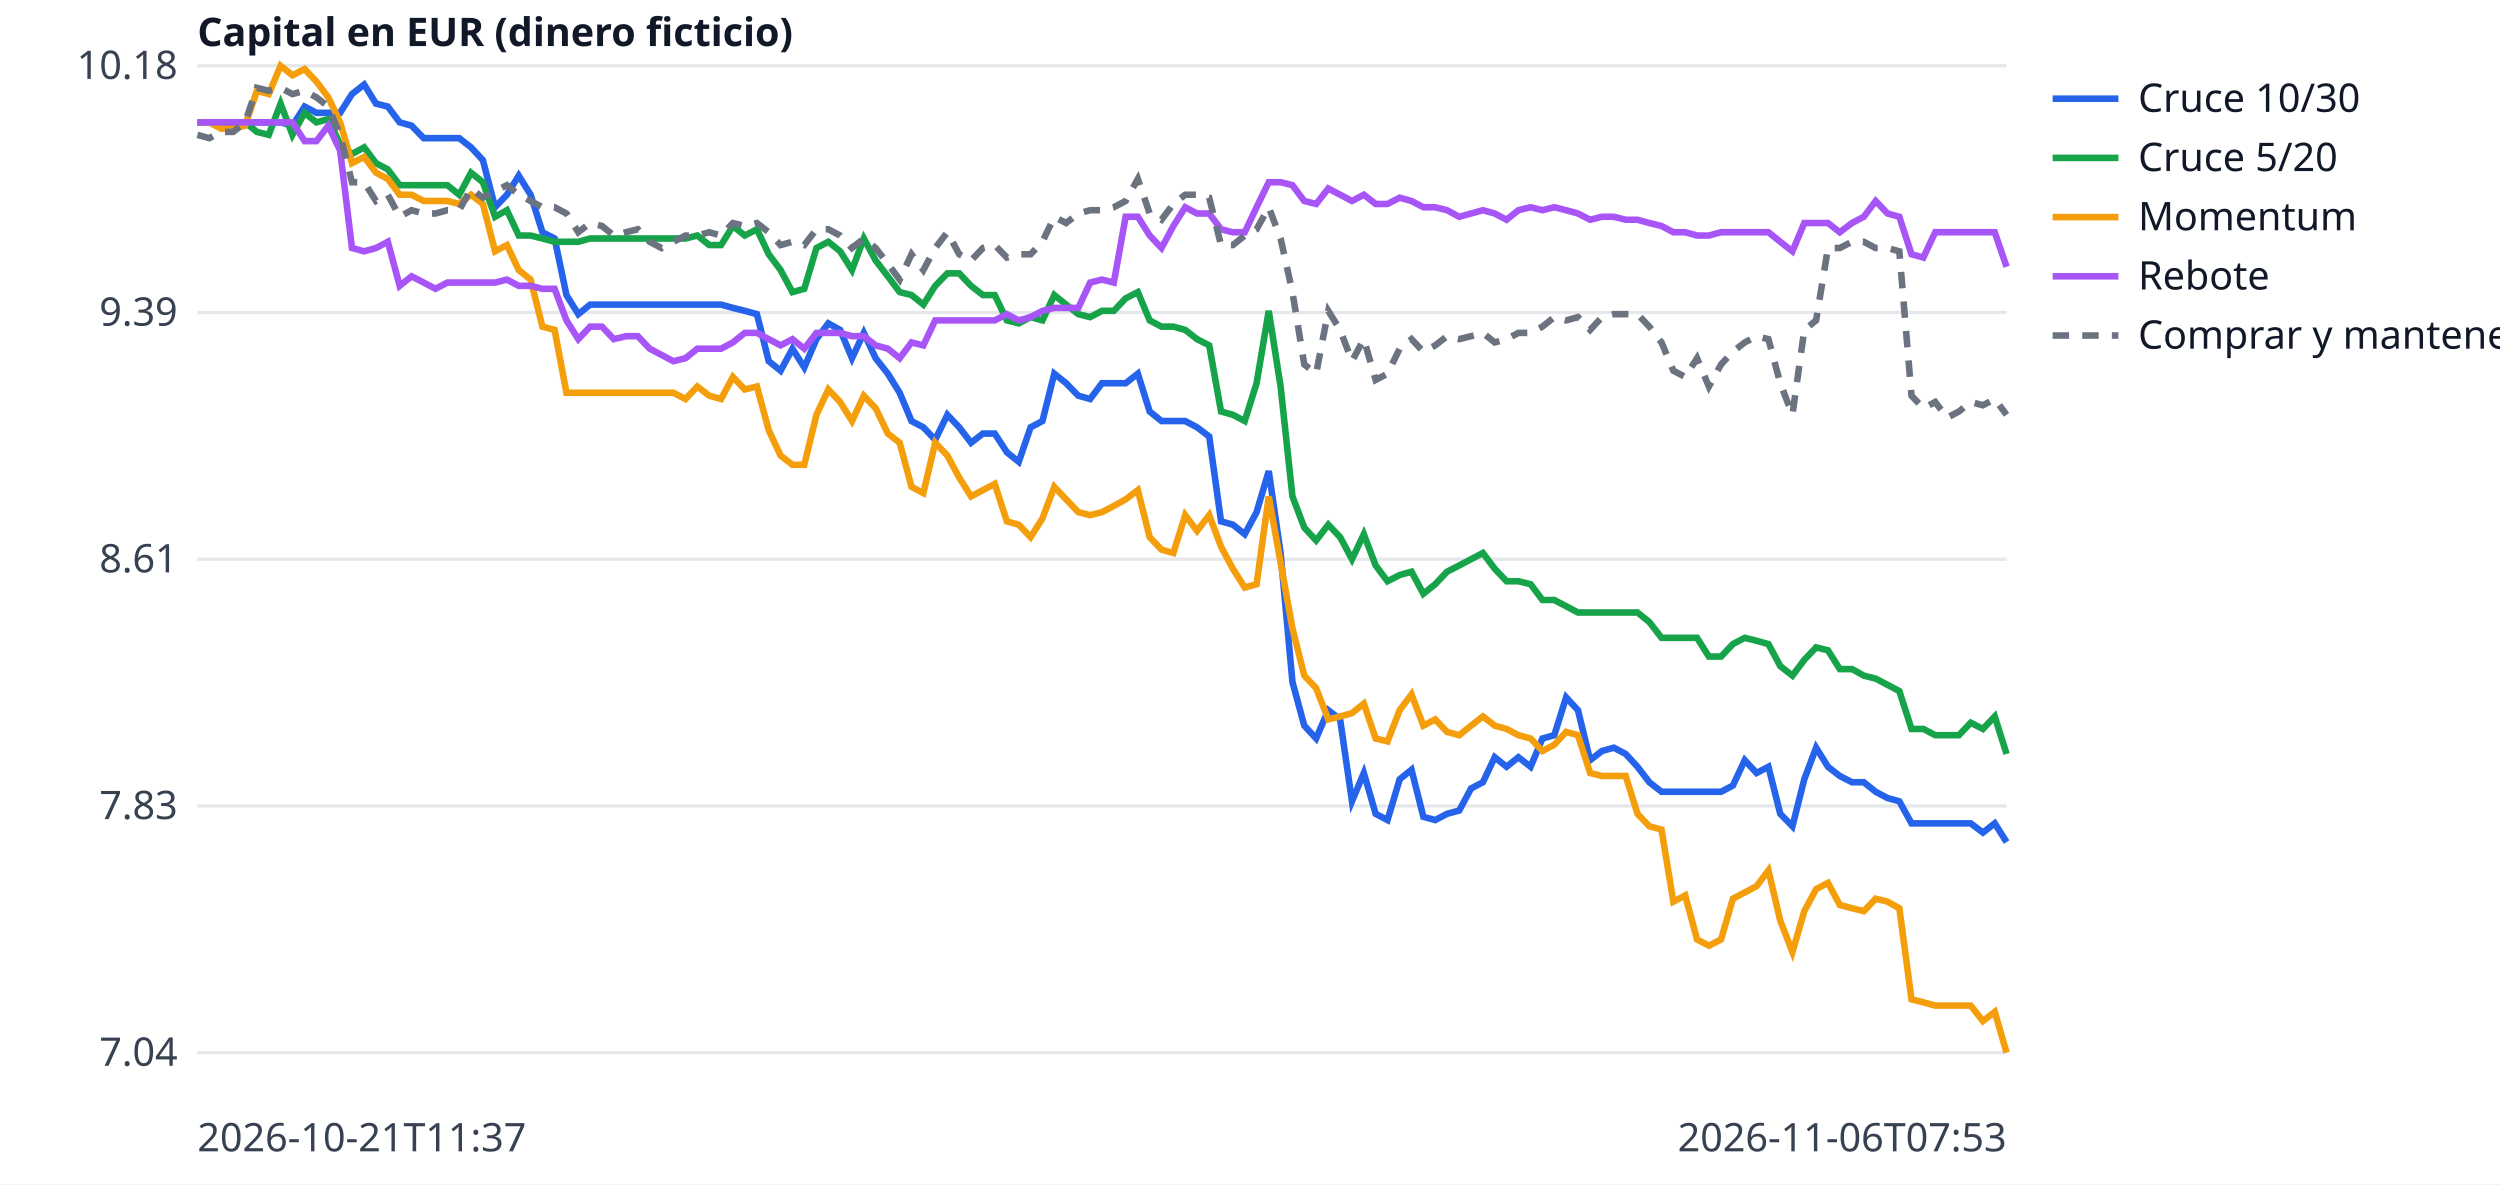
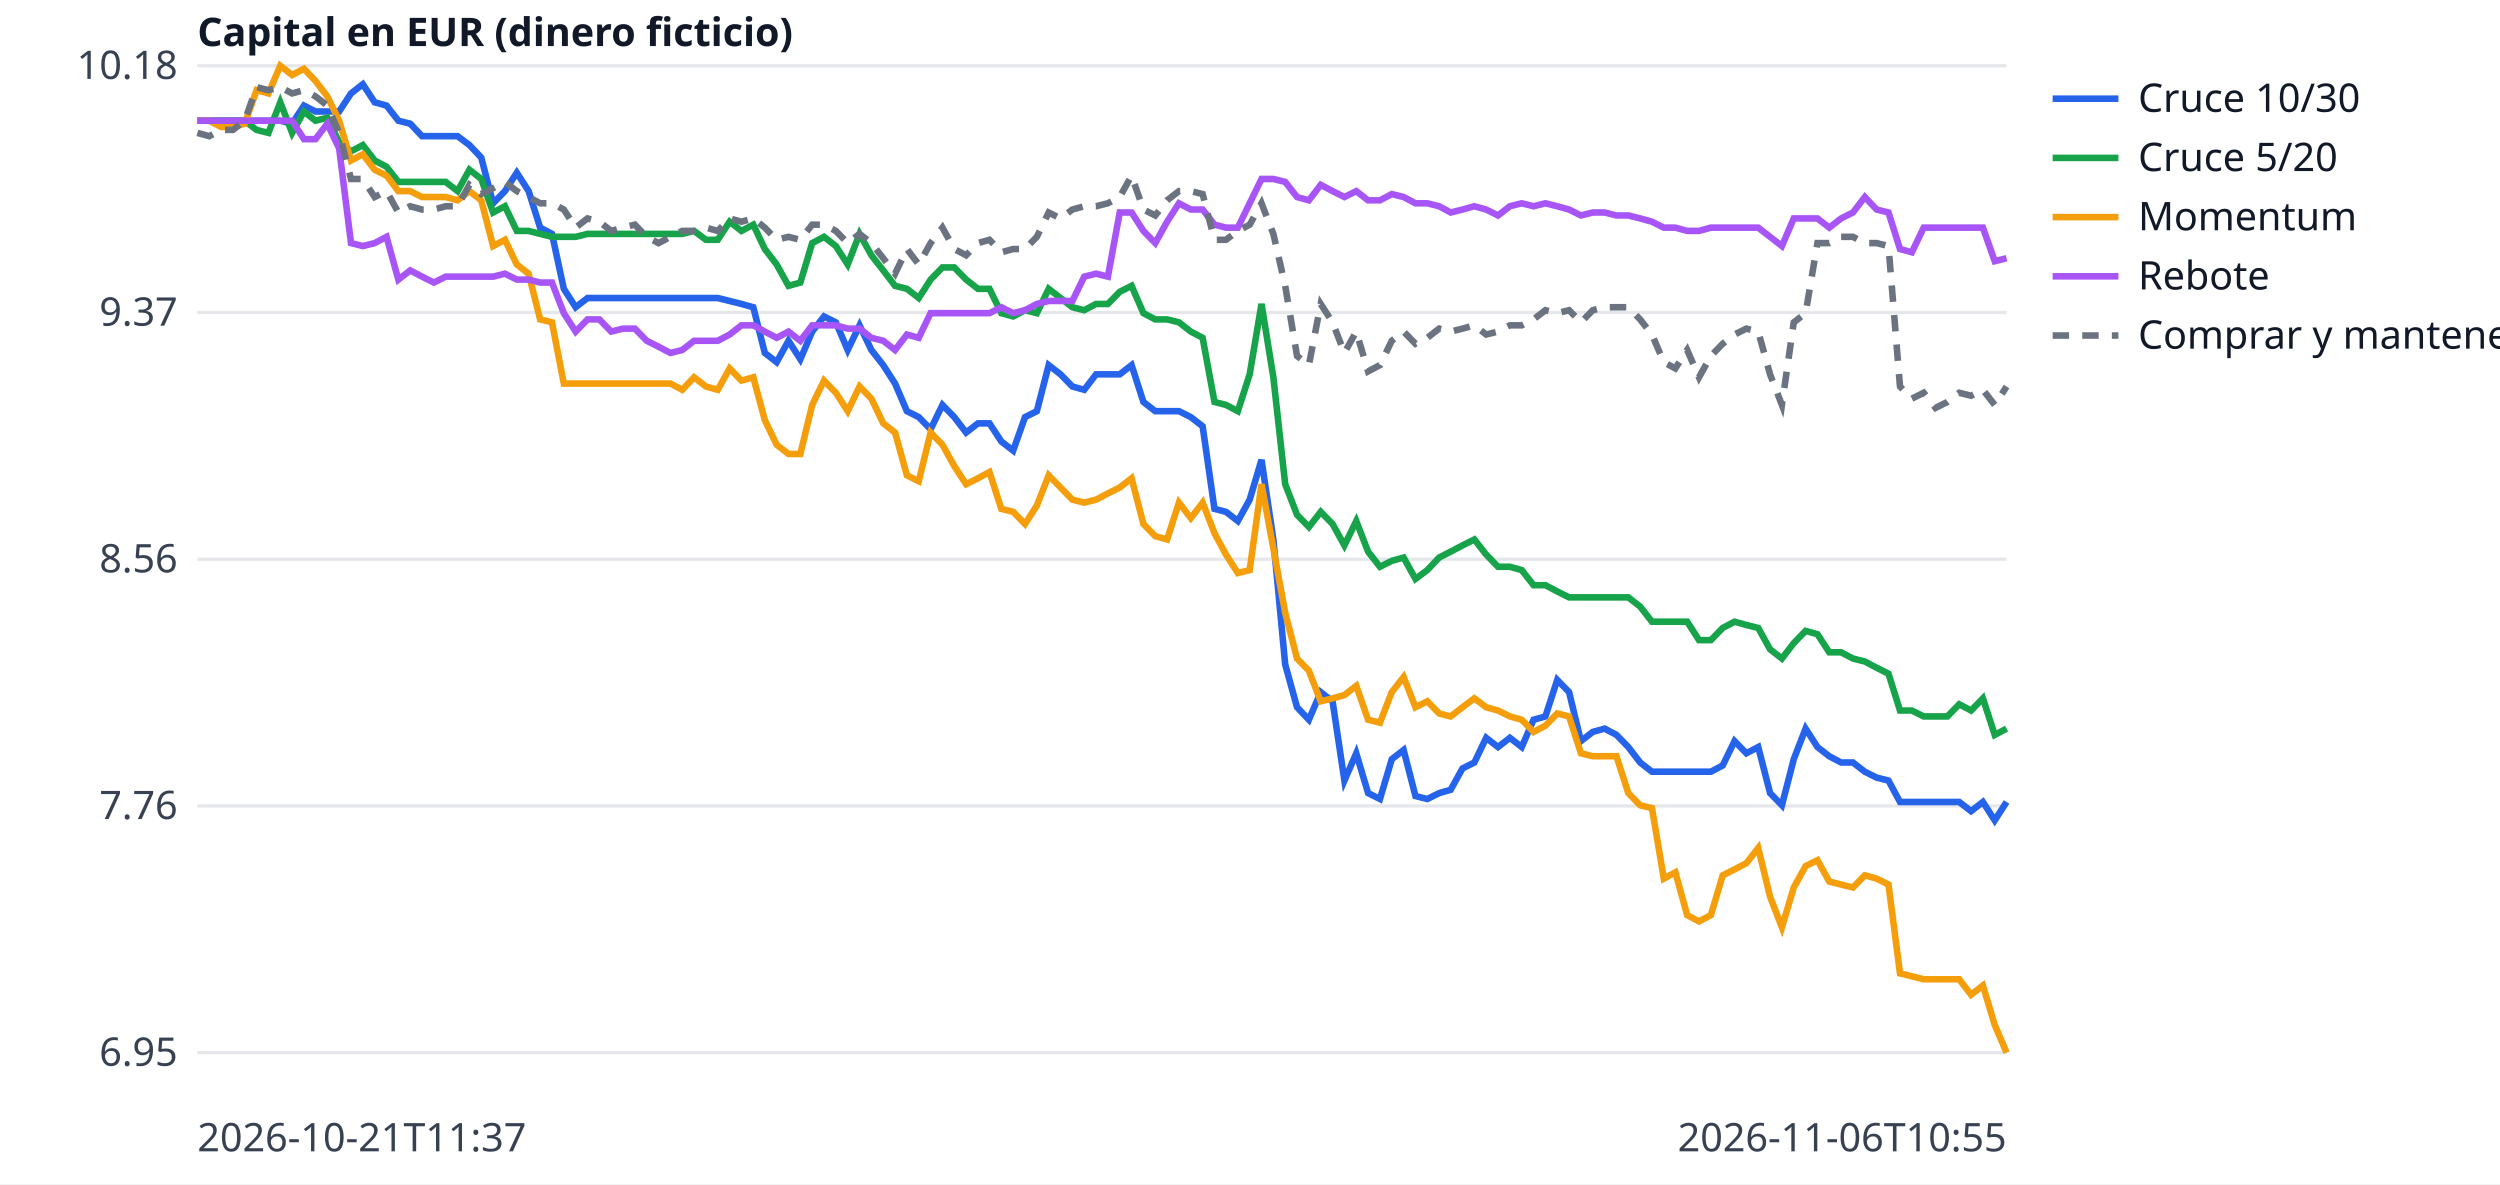
<svg xmlns="http://www.w3.org/2000/svg" width="760" height="360" viewBox="0 0 760 360" font-family="sans-serif" font-size="12">
  <rect width="760" height="360" fill="white" />
  <line x1="60" x2="610" y1="320.0" y2="320.0" stroke="#e5e7eb" />
-   <text x="54" y="324.0" text-anchor="end" fill="#374151">7.04</text>
+   <text x="54" y="324.0" text-anchor="end" fill="#374151">6.95</text>
  <line x1="60" x2="610" y1="245.0" y2="245.0" stroke="#e5e7eb" />
-   <text x="54" y="249.0" text-anchor="end" fill="#374151">7.83</text>
+   <text x="54" y="249.0" text-anchor="end" fill="#374151">7.76</text>
  <line x1="60" x2="610" y1="170.0" y2="170.0" stroke="#e5e7eb" />
-   <text x="54" y="174.0" text-anchor="end" fill="#374151">8.61</text>
+   <text x="54" y="174.0" text-anchor="end" fill="#374151">8.56</text>
  <line x1="60" x2="610" y1="95.0" y2="95.0" stroke="#e5e7eb" />
-   <text x="54" y="99.0" text-anchor="end" fill="#374151">9.39</text>
+   <text x="54" y="99.0" text-anchor="end" fill="#374151">9.37</text>
  <line x1="60" x2="610" y1="20.0" y2="20.0" stroke="#e5e7eb" />
  <text x="54" y="24.0" text-anchor="end" fill="#374151">10.18</text>
  <text x="60" y="350" fill="#374151">2026-10-21T11:37</text>
-   <text x="610" y="350" text-anchor="end" fill="#374151">2026-11-06T07:53</text>
+   <text x="610" y="350" text-anchor="end" fill="#374151">2026-11-06T10:55</text>
  <text x="60" y="14" fill="#111827" font-weight="bold">Capital en EUR (dinero ficticio)</text>
-   <polyline points="60.0,37.2 63.6,37.2 67.2,37.2 70.9,37.2 74.5,37.2 78.1,37.2 81.7,37.2 85.3,37.2 88.9,38.2 92.6,32.4 96.2,34.3 99.8,34.3 103.4,34.3 107.0,28.6 110.7,25.7 114.3,31.5 117.9,32.4 121.5,37.2 125.1,38.2 128.8,42.0 132.4,42.0 136.0,42.0 139.6,42.0 143.2,44.8 146.8,48.7 150.5,63.0 154.1,59.2 157.7,53.4 161.3,59.2 164.9,70.6 168.6,72.5 172.2,89.7 175.8,95.5 179.4,92.6 183.0,92.6 186.6,92.6 190.3,92.6 193.9,92.6 197.5,92.6 201.1,92.6 204.7,92.6 208.4,92.6 212.0,92.6 215.6,92.6 219.2,92.6 222.8,93.6 226.4,94.5 230.1,95.5 233.7,109.8 237.3,112.7 240.9,106.0 244.5,111.7 248.2,103.1 251.8,98.3 255.4,100.3 259.0,108.9 262.6,101.2 266.2,108.9 269.9,113.6 273.5,119.4 277.1,128.0 280.7,129.9 284.3,133.7 288.0,126.1 291.6,129.9 295.2,134.6 298.8,131.8 302.4,131.8 306.1,137.5 309.7,140.4 313.3,129.9 316.9,128.0 320.5,113.6 324.1,116.5 327.8,120.3 331.4,121.3 335.0,116.5 338.6,116.5 342.2,116.5 345.9,113.6 349.5,125.1 353.1,128.0 356.7,128.0 360.3,128.0 363.9,129.9 367.6,132.7 371.2,158.5 374.8,159.5 378.4,162.4 382.0,155.7 385.7,143.2 389.3,168.1 392.9,207.3 396.5,220.6 400.1,224.5 403.8,215.9 407.4,218.7 411.0,243.6 414.6,235.0 418.2,247.4 421.8,249.3 425.5,236.9 429.1,234.0 432.7,248.3 436.3,249.3 439.9,247.4 443.6,246.4 447.2,239.7 450.8,237.8 454.4,230.2 458.0,233.1 461.6,230.2 465.3,233.1 468.9,224.5 472.5,223.5 476.1,212.0 479.7,215.9 483.4,231.1 487.0,228.3 490.6,227.3 494.2,229.2 497.8,233.1 501.4,237.8 505.1,240.7 508.7,240.7 512.3,240.7 515.9,240.7 519.5,240.7 523.2,240.7 526.8,238.8 530.4,231.1 534.0,235.0 537.6,233.1 541.2,247.4 544.9,251.2 548.5,236.9 552.1,227.3 555.7,233.1 559.3,235.9 563.0,237.8 566.6,237.8 570.2,240.7 573.8,242.6 577.4,243.6 581.1,250.3 584.7,250.3 588.3,250.3 591.9,250.3 595.5,250.3 599.1,250.3 602.8,253.1 606.4,250.3 610.0,256.0" fill="none" stroke="#2563eb" stroke-width="2" />
+   <polyline points="60.0,36.7 63.6,36.7 67.2,36.7 70.8,36.7 74.4,36.7 78.0,36.7 81.6,36.7 85.2,36.7 88.8,37.6 92.4,32.1 95.9,33.9 99.5,33.9 103.1,33.9 106.7,28.4 110.3,25.6 113.9,31.1 117.5,32.1 121.1,36.7 124.7,37.6 128.3,41.4 131.9,41.4 135.5,41.4 139.1,41.4 142.7,44.1 146.3,47.9 149.9,61.8 153.5,58.1 157.1,52.5 160.7,58.1 164.2,69.2 167.8,71.1 171.4,87.8 175.0,93.4 178.6,90.6 182.2,90.6 185.8,90.6 189.4,90.6 193.0,90.6 196.6,90.6 200.2,90.6 203.8,90.6 207.4,90.6 211.0,90.6 214.6,90.6 218.2,90.6 221.8,91.5 225.4,92.4 229.0,93.4 232.5,107.3 236.1,110.1 239.7,103.6 243.3,109.2 246.9,100.8 250.5,96.2 254.1,98.0 257.7,106.4 261.3,98.9 264.9,106.4 268.5,111.0 272.1,116.6 275.7,125.0 279.3,126.8 282.9,130.5 286.5,123.1 290.1,126.8 293.7,131.5 297.3,128.7 300.8,128.7 304.4,134.2 308.0,137.0 311.6,126.8 315.2,125.0 318.8,111.0 322.4,113.8 326.0,117.5 329.6,118.5 333.2,113.8 336.8,113.8 340.4,113.8 344.0,111.0 347.6,122.2 351.2,125.0 354.8,125.0 358.4,125.0 362.0,126.8 365.6,129.6 369.2,154.7 372.7,155.6 376.3,158.4 379.9,151.9 383.5,139.8 387.1,164.0 390.7,202.0 394.3,215.0 397.9,218.8 401.5,210.4 405.1,213.2 408.7,237.3 412.3,229.0 415.9,241.1 419.5,242.9 423.1,230.8 426.7,228.0 430.3,242.0 433.9,242.9 437.5,241.1 441.0,240.1 444.6,233.6 448.2,231.8 451.8,224.3 455.4,227.1 459.0,224.3 462.6,227.1 466.2,218.8 469.8,217.8 473.4,206.7 477.0,210.4 480.6,225.3 484.2,222.5 487.8,221.5 491.4,223.4 495.0,227.1 498.6,231.8 502.2,234.6 505.8,234.6 509.3,234.6 512.9,234.6 516.5,234.6 520.1,234.6 523.7,232.7 527.3,225.3 530.9,229.0 534.5,227.1 538.1,241.1 541.7,244.8 545.3,230.8 548.9,221.5 552.5,227.1 556.1,229.9 559.7,231.8 563.3,231.8 566.9,234.6 570.5,236.4 574.1,237.3 577.6,243.8 581.2,243.8 584.8,243.8 588.4,243.8 592.0,243.8 595.6,243.8 599.2,246.6 602.8,243.8 606.4,249.4 610.0,243.8" fill="none" stroke="#2563eb" stroke-width="2" />
  <line x1="624" x2="644" y1="30" y2="30" stroke="#2563eb" stroke-width="2" />
  <text x="650" y="34" fill="#111827">Cruce 10/30</text>
-   <polyline points="60.0,37.2 63.6,37.2 67.2,37.2 70.9,37.2 74.5,37.2 78.1,40.1 81.7,41.0 85.3,31.5 88.9,41.0 92.6,34.3 96.2,37.2 99.8,36.2 103.4,43.9 107.0,46.8 110.7,44.8 114.3,49.6 117.9,51.5 121.5,56.3 125.1,56.3 128.8,56.3 132.4,56.3 136.0,56.3 139.6,59.2 143.2,52.5 146.8,55.4 150.5,65.9 154.1,63.9 157.7,71.6 161.3,71.6 164.9,72.5 168.6,73.5 172.2,73.5 175.8,73.5 179.4,72.5 183.0,72.5 186.6,72.5 190.3,72.5 193.9,72.5 197.5,72.5 201.1,72.5 204.7,72.5 208.4,72.5 212.0,71.6 215.6,74.5 219.2,74.5 222.8,68.7 226.4,71.6 230.1,69.7 233.7,77.3 237.3,82.1 240.9,88.8 244.5,87.8 248.2,75.4 251.8,73.5 255.4,76.4 259.0,82.1 262.6,72.5 266.2,79.2 269.9,84.0 273.5,88.8 277.1,89.7 280.7,92.6 284.3,86.9 288.0,83.1 291.6,83.1 295.2,86.9 298.8,89.7 302.4,89.7 306.1,97.4 309.7,98.3 313.3,96.4 316.9,97.4 320.5,89.7 324.1,92.6 327.8,95.5 331.4,96.4 335.0,94.5 338.6,94.5 342.2,90.7 345.9,88.8 349.5,97.4 353.1,99.3 356.7,99.3 360.3,100.3 363.9,103.1 367.6,105.0 371.2,125.1 374.8,126.1 378.4,128.0 382.0,116.5 385.7,94.5 389.3,117.5 392.9,150.9 396.5,160.4 400.1,164.3 403.8,159.5 407.4,163.3 411.0,170.0 414.6,162.4 418.2,171.9 421.8,176.7 425.5,174.8 429.1,173.8 432.7,180.5 436.3,177.6 439.9,173.8 443.6,171.9 447.2,170.0 450.8,168.1 454.4,172.9 458.0,176.7 461.6,176.7 465.3,177.6 468.9,182.4 472.5,182.4 476.1,184.3 479.7,186.2 483.4,186.2 487.0,186.2 490.6,186.2 494.2,186.2 497.8,186.2 501.4,189.1 505.1,193.9 508.7,193.9 512.3,193.9 515.9,193.9 519.5,199.6 523.2,199.6 526.8,195.8 530.4,193.9 534.0,194.8 537.6,195.8 541.2,202.5 544.9,205.4 548.5,200.6 552.1,196.8 555.7,197.7 559.3,203.4 563.0,203.4 566.6,205.4 570.2,206.3 573.8,208.2 577.4,210.1 581.1,221.6 584.7,221.6 588.3,223.5 591.9,223.5 595.5,223.5 599.1,219.7 602.8,221.6 606.4,217.8 610.0,229.2" fill="none" stroke="#16a34a" stroke-width="2" />
+   <polyline points="60.0,36.7 63.6,36.7 67.2,36.7 70.8,36.7 74.4,36.7 78.0,39.5 81.6,40.4 85.2,31.1 88.8,40.4 92.4,33.9 95.9,36.7 99.5,35.8 103.1,43.2 106.7,46.0 110.3,44.1 113.9,48.8 117.5,50.7 121.1,55.3 124.7,55.3 128.3,55.3 131.9,55.3 135.5,55.3 139.1,58.1 142.7,51.6 146.3,54.4 149.9,64.6 153.5,62.7 157.1,70.2 160.7,70.2 164.2,71.1 167.8,72.0 171.4,72.0 175.0,72.0 178.6,71.1 182.2,71.1 185.8,71.1 189.4,71.1 193.0,71.1 196.6,71.1 200.2,71.1 203.8,71.1 207.4,71.1 211.0,70.2 214.6,72.9 218.2,72.9 221.8,67.4 225.4,70.2 229.0,68.3 232.5,75.7 236.1,80.4 239.7,86.9 243.3,85.9 246.9,73.9 250.5,72.0 254.1,74.8 257.7,80.4 261.3,71.1 264.9,77.6 268.5,82.2 272.1,86.9 275.7,87.8 279.3,90.6 282.9,85.0 286.5,81.3 290.1,81.3 293.7,85.0 297.3,87.8 300.8,87.8 304.4,95.2 308.0,96.2 311.6,94.3 315.2,95.2 318.8,87.8 322.4,90.6 326.0,93.4 329.6,94.3 333.2,92.4 336.8,92.4 340.4,88.7 344.0,86.9 347.6,95.2 351.2,97.1 354.8,97.1 358.4,98.0 362.0,100.8 365.6,102.7 369.2,122.2 372.7,123.1 376.3,125.0 379.9,113.8 383.5,92.4 387.1,114.7 390.7,147.2 394.3,156.5 397.9,160.2 401.5,155.6 405.1,159.3 408.7,165.8 412.3,158.4 415.9,167.7 419.5,172.3 423.1,170.5 426.7,169.5 430.3,176.0 433.9,173.3 437.5,169.5 441.0,167.7 444.6,165.8 448.2,164.0 451.8,168.6 455.4,172.3 459.0,172.3 462.6,173.3 466.2,177.9 469.8,177.9 473.4,179.8 477.0,181.6 480.6,181.6 484.2,181.6 487.8,181.6 491.4,181.6 495.0,181.6 498.6,184.4 502.2,189.0 505.8,189.0 509.3,189.0 512.9,189.0 516.5,194.6 520.1,194.6 523.7,190.9 527.3,189.0 530.9,190.0 534.5,190.9 538.1,197.4 541.7,200.2 545.3,195.5 548.9,191.8 552.5,192.8 556.1,198.3 559.7,198.3 563.3,200.2 566.9,201.1 570.5,203.0 574.1,204.8 577.6,216.0 581.2,216.0 584.8,217.8 588.4,217.8 592.0,217.8 595.6,214.1 599.2,216.0 602.8,212.3 606.4,223.4 610.0,221.5" fill="none" stroke="#16a34a" stroke-width="2" />
  <line x1="624" x2="644" y1="48" y2="48" stroke="#16a34a" stroke-width="2" />
  <text x="650" y="52" fill="#111827">Cruce 5/20</text>
-   <polyline points="60.0,37.2 63.6,37.2 67.2,39.1 70.9,39.1 74.5,38.2 78.1,27.6 81.7,28.6 85.3,20.0 88.9,22.9 92.6,21.0 96.2,24.8 99.8,29.6 103.4,37.2 107.0,49.6 110.7,47.7 114.3,52.5 117.9,54.4 121.5,59.2 125.1,59.2 128.8,61.1 132.4,61.1 136.0,61.1 139.6,62.0 143.2,59.2 146.8,62.0 150.5,76.4 154.1,74.5 157.7,82.1 161.3,85.0 164.9,99.3 168.6,100.3 172.2,119.4 175.8,119.4 179.4,119.4 183.0,119.4 186.6,119.4 190.3,119.4 193.9,119.4 197.5,119.4 201.1,119.4 204.7,119.4 208.4,121.3 212.0,117.5 215.6,120.3 219.2,121.3 222.8,114.6 226.4,118.4 230.1,117.5 233.7,130.8 237.3,138.5 240.9,141.3 244.5,141.3 248.2,126.1 251.8,118.4 255.4,122.2 259.0,128.0 262.6,120.3 266.2,124.1 269.9,131.8 273.5,134.6 277.1,148.0 280.7,149.9 284.3,134.6 288.0,138.5 291.6,145.2 295.2,150.9 298.8,149.0 302.4,147.1 306.1,158.5 309.7,159.5 313.3,163.3 316.9,157.6 320.5,148.0 324.1,151.8 327.8,155.7 331.4,156.6 335.0,155.7 338.6,153.8 342.2,151.8 345.9,149.0 349.5,163.3 353.1,167.1 356.7,168.1 360.3,156.6 363.9,161.4 367.6,156.6 371.2,166.2 374.8,172.9 378.4,178.6 382.0,177.6 385.7,150.9 389.3,171.0 392.9,191.0 396.5,205.4 400.1,209.2 403.8,218.7 407.4,217.8 411.0,216.8 414.6,213.9 418.2,224.5 421.8,225.4 425.5,215.9 429.1,211.1 432.7,220.6 436.3,218.7 439.9,222.5 443.6,223.5 447.2,220.6 450.8,217.8 454.4,220.6 458.0,221.6 461.6,223.5 465.3,224.5 468.9,228.3 472.5,226.4 476.1,222.5 479.7,223.5 483.4,235.0 487.0,235.9 490.6,235.9 494.2,235.9 497.8,247.4 501.4,251.2 505.1,252.2 508.7,274.1 512.3,272.2 515.9,285.6 519.5,287.5 523.2,285.6 526.8,273.2 530.4,271.3 534.0,269.4 537.6,264.6 541.2,279.9 544.9,289.4 548.5,277.0 552.1,270.3 555.7,268.4 559.3,275.1 563.0,276.1 566.6,277.0 570.2,273.2 573.8,274.1 577.4,276.1 581.1,303.8 584.7,304.7 588.3,305.7 591.9,305.7 595.5,305.7 599.1,305.7 602.8,310.4 606.4,307.6 610.0,320.0" fill="none" stroke="#f59e0b" stroke-width="2" />
+   <polyline points="60.0,36.7 63.6,36.7 67.2,38.6 70.8,38.6 74.4,37.6 78.0,27.4 81.6,28.4 85.2,20.0 88.8,22.8 92.4,20.9 95.9,24.6 99.5,29.3 103.1,36.7 106.7,48.8 110.3,46.9 113.9,51.6 117.5,53.4 121.1,58.1 124.7,58.1 128.3,59.9 131.9,59.9 135.5,59.9 139.1,60.9 142.7,58.1 146.3,60.9 149.9,74.8 153.5,72.9 157.1,80.4 160.7,83.2 164.2,97.1 167.8,98.0 171.4,116.6 175.0,116.6 178.6,116.6 182.2,116.6 185.8,116.6 189.4,116.6 193.0,116.6 196.6,116.6 200.2,116.6 203.8,116.6 207.4,118.5 211.0,114.7 214.6,117.5 218.2,118.5 221.8,112.0 225.4,115.7 229.0,114.7 232.5,127.7 236.1,135.2 239.7,138.0 243.3,138.0 246.9,123.1 250.5,115.7 254.1,119.4 257.7,125.0 261.3,117.5 264.9,121.2 268.5,128.7 272.1,131.5 275.7,144.5 279.3,146.3 282.9,131.5 286.5,135.2 290.1,141.7 293.7,147.2 297.3,145.4 300.8,143.5 304.4,154.7 308.0,155.6 311.6,159.3 315.2,153.7 318.8,144.5 322.4,148.2 326.0,151.9 329.6,152.8 333.2,151.9 336.8,150.0 340.4,148.2 344.0,145.4 347.6,159.3 351.2,163.0 354.8,164.0 358.4,152.8 362.0,157.5 365.6,152.8 369.2,162.1 372.7,168.6 376.3,174.2 379.9,173.3 383.5,147.2 387.1,166.7 390.7,186.3 394.3,200.2 397.9,203.9 401.5,213.2 405.1,212.3 408.7,211.3 412.3,208.5 415.9,218.8 419.5,219.7 423.1,210.4 426.7,205.8 430.3,215.0 433.9,213.2 437.5,216.9 441.0,217.8 444.6,215.0 448.2,212.3 451.8,215.0 455.4,216.0 459.0,217.8 462.6,218.8 466.2,222.5 469.8,220.6 473.4,216.9 477.0,217.8 480.6,229.0 484.2,229.9 487.8,229.9 491.4,229.9 495.0,241.1 498.6,244.8 502.2,245.7 505.8,267.1 509.3,265.2 512.9,278.2 516.5,280.1 520.1,278.2 523.7,266.1 527.3,264.3 530.9,262.4 534.5,257.8 538.1,272.6 541.7,281.9 545.3,269.8 548.9,263.3 552.5,261.5 556.1,268.0 559.7,268.9 563.3,269.8 566.9,266.1 570.5,267.1 574.1,268.9 577.6,295.9 581.2,296.8 584.8,297.7 588.4,297.7 592.0,297.7 595.6,297.7 599.2,302.4 602.8,299.6 606.4,311.6 610.0,320.0" fill="none" stroke="#f59e0b" stroke-width="2" />
  <line x1="624" x2="644" y1="66" y2="66" stroke="#f59e0b" stroke-width="2" />
  <text x="650" y="70" fill="#111827">Momentum</text>
-   <polyline points="60.0,37.2 63.6,37.2 67.2,37.2 70.9,37.2 74.5,37.2 78.1,37.2 81.7,37.2 85.3,37.2 88.9,37.2 92.6,42.9 96.2,42.9 99.8,38.2 103.4,45.8 107.0,75.4 110.7,76.4 114.3,75.4 117.9,73.5 121.5,86.9 125.1,84.0 128.8,85.9 132.4,87.8 136.0,85.9 139.6,85.9 143.2,85.9 146.8,85.9 150.5,85.9 154.1,85.0 157.7,86.9 161.3,86.9 164.9,87.8 168.6,87.8 172.2,97.4 175.8,103.1 179.4,99.3 183.0,99.3 186.6,103.1 190.3,102.2 193.9,102.2 197.5,106.0 201.1,107.9 204.7,109.8 208.4,108.9 212.0,106.0 215.6,106.0 219.2,106.0 222.8,104.1 226.4,101.2 230.1,101.2 233.7,103.1 237.3,105.0 240.9,103.1 244.5,106.0 248.2,101.2 251.8,101.2 255.4,101.2 259.0,102.2 262.6,102.2 266.2,105.0 269.9,106.0 273.5,108.9 277.1,104.1 280.7,105.0 284.3,97.4 288.0,97.4 291.6,97.4 295.2,97.4 298.8,97.4 302.4,97.4 306.1,95.5 309.7,97.4 313.3,96.4 316.9,94.5 320.5,93.6 324.1,93.6 327.8,93.6 331.4,85.9 335.0,85.0 338.6,85.9 342.2,65.9 345.9,65.9 349.5,71.6 353.1,75.4 356.7,68.7 360.3,63.0 363.9,64.9 367.6,64.9 371.2,69.7 374.8,70.6 378.4,70.6 382.0,63.0 385.7,55.4 389.3,55.4 392.9,56.3 396.5,61.1 400.1,62.0 403.8,57.3 407.4,59.2 411.0,61.1 414.6,59.2 418.2,62.0 421.8,62.0 425.5,60.1 429.1,61.1 432.7,63.0 436.3,63.0 439.9,63.9 443.6,65.9 447.2,64.9 450.8,63.9 454.4,64.9 458.0,66.8 461.6,63.9 465.3,63.0 468.9,63.9 472.5,63.0 476.1,63.9 479.7,64.9 483.4,66.8 487.0,65.9 490.6,65.9 494.2,66.8 497.8,66.8 501.4,67.8 505.1,68.7 508.7,70.6 512.3,70.6 515.9,71.6 519.5,71.6 523.2,70.6 526.8,70.6 530.4,70.6 534.0,70.6 537.6,70.6 541.2,73.5 544.9,76.4 548.5,67.8 552.1,67.8 555.7,67.8 559.3,70.6 563.0,67.8 566.6,65.9 570.2,61.1 573.8,64.9 577.4,65.9 581.1,77.3 584.7,78.3 588.3,70.6 591.9,70.6 595.5,70.6 599.1,70.6 602.8,70.6 606.4,70.6 610.0,81.1" fill="none" stroke="#a855f7" stroke-width="2" />
+   <polyline points="60.0,36.7 63.6,36.7 67.2,36.7 70.8,36.7 74.4,36.7 78.0,36.7 81.6,36.7 85.2,36.7 88.8,36.7 92.4,42.3 95.9,42.3 99.5,37.6 103.1,45.1 106.7,73.9 110.3,74.8 113.9,73.9 117.5,72.0 121.1,85.0 124.7,82.2 128.3,84.1 131.9,85.9 135.5,84.1 139.1,84.1 142.7,84.1 146.3,84.1 149.9,84.1 153.5,83.2 157.1,85.0 160.7,85.0 164.2,85.9 167.8,85.9 171.4,95.2 175.0,100.8 178.6,97.1 182.2,97.1 185.8,100.8 189.4,99.9 193.0,99.9 196.6,103.6 200.2,105.4 203.8,107.3 207.4,106.4 211.0,103.6 214.6,103.6 218.2,103.6 221.8,101.7 225.4,98.9 229.0,98.9 232.5,100.8 236.1,102.7 239.7,100.8 243.3,103.6 246.9,98.9 250.5,98.9 254.1,98.9 257.7,99.9 261.3,99.9 264.9,102.7 268.5,103.6 272.1,106.4 275.7,101.7 279.3,102.7 282.9,95.2 286.5,95.2 290.1,95.2 293.7,95.2 297.3,95.2 300.8,95.2 304.4,93.4 308.0,95.2 311.6,94.3 315.2,92.4 318.8,91.5 322.4,91.5 326.0,91.5 329.6,84.1 333.2,83.2 336.8,84.1 340.4,64.6 344.0,64.6 347.6,70.2 351.2,73.9 354.8,67.4 358.4,61.8 362.0,63.7 365.6,63.7 369.2,68.3 372.7,69.2 376.3,69.2 379.9,61.8 383.5,54.4 387.1,54.4 390.7,55.3 394.3,59.9 397.9,60.9 401.5,56.2 405.1,58.1 408.7,59.9 412.3,58.1 415.9,60.9 419.5,60.9 423.1,59.0 426.7,59.9 430.3,61.8 433.9,61.8 437.5,62.7 441.0,64.6 444.6,63.7 448.2,62.7 451.8,63.7 455.4,65.5 459.0,62.7 462.6,61.8 466.2,62.7 469.8,61.8 473.4,62.7 477.0,63.7 480.6,65.5 484.2,64.6 487.8,64.6 491.4,65.5 495.0,65.5 498.6,66.4 502.2,67.4 505.8,69.2 509.3,69.2 512.9,70.2 516.5,70.2 520.1,69.2 523.7,69.2 527.3,69.2 530.9,69.2 534.5,69.2 538.1,72.0 541.7,74.8 545.3,66.4 548.9,66.4 552.5,66.4 556.1,69.2 559.7,66.4 563.3,64.6 566.9,59.9 570.5,63.7 574.1,64.6 577.6,75.7 581.2,76.7 584.8,69.2 588.4,69.2 592.0,69.2 595.6,69.2 599.2,69.2 602.8,69.2 606.4,79.4 610.0,78.5" fill="none" stroke="#a855f7" stroke-width="2" />
  <line x1="624" x2="644" y1="84" y2="84" stroke="#a855f7" stroke-width="2" />
  <text x="650" y="88" fill="#111827">Rebote</text>
-   <polyline points="60.0,41.0 63.6,42.0 67.2,40.1 70.9,40.1 74.5,37.2 78.1,26.7 81.7,27.6 85.3,26.7 88.9,28.6 92.6,27.6 96.2,29.6 99.8,32.4 103.4,41.0 107.0,55.4 110.7,55.4 114.3,61.1 117.9,59.2 121.5,65.9 125.1,63.9 128.8,64.9 132.4,64.9 136.0,63.9 139.6,63.9 143.2,57.3 146.8,60.1 150.5,58.2 154.1,56.3 157.7,59.2 161.3,61.1 164.9,63.0 168.6,63.0 172.2,64.9 175.8,70.6 179.4,67.8 183.0,68.7 186.6,71.6 190.3,70.6 193.9,69.7 197.5,73.5 201.1,75.4 204.7,73.5 208.4,71.6 212.0,71.6 215.6,70.6 219.2,71.6 222.8,67.8 226.4,68.7 230.1,67.8 233.7,70.6 237.3,74.5 240.9,73.5 244.5,74.5 248.2,69.7 251.8,69.7 255.4,71.6 259.0,75.4 262.6,72.5 266.2,75.4 269.9,80.2 273.5,85.0 277.1,77.3 280.7,82.1 284.3,75.4 288.0,70.6 291.6,77.3 295.2,79.2 298.8,75.4 302.4,74.5 306.1,78.3 309.7,77.3 313.3,77.3 316.9,73.5 320.5,65.9 324.1,67.8 327.8,64.9 331.4,63.9 335.0,63.9 338.6,63.0 342.2,61.1 345.9,54.4 349.5,64.9 353.1,66.8 356.7,62.0 360.3,59.2 363.9,59.2 367.6,60.1 371.2,74.5 374.8,74.5 378.4,71.6 382.0,69.7 385.7,63.0 389.3,72.5 392.9,88.8 396.5,110.8 400.1,113.6 403.8,94.5 407.4,100.3 411.0,109.8 414.6,103.1 418.2,115.5 421.8,113.6 425.5,106.0 429.1,103.1 432.7,106.9 436.3,105.0 439.9,102.2 443.6,103.1 447.2,102.2 450.8,101.2 454.4,104.1 458.0,103.1 461.6,101.2 465.3,101.2 468.9,99.3 472.5,96.4 476.1,97.4 479.7,96.4 483.4,100.3 487.0,96.4 490.6,95.5 494.2,95.5 497.8,95.5 501.4,99.3 505.1,104.1 508.7,112.7 512.3,114.6 515.9,108.9 519.5,117.5 523.2,110.8 526.8,106.9 530.4,104.1 534.0,102.2 537.6,103.1 541.2,116.5 544.9,126.1 548.5,100.3 552.1,97.4 555.7,75.4 559.3,75.4 563.0,73.5 566.6,73.5 570.2,75.4 573.8,75.4 577.4,76.4 581.1,120.3 584.7,124.1 588.3,122.2 591.9,127.0 595.5,125.1 599.1,122.2 602.8,123.2 606.4,121.3 610.0,126.1" fill="none" stroke="#6b7280" stroke-width="2" stroke-dasharray="5 4" />
+   <polyline points="60.0,40.4 63.6,41.4 67.2,39.5 70.8,39.5 74.4,36.7 78.0,26.5 81.6,27.4 85.2,26.5 88.8,28.4 92.4,27.4 95.9,29.3 99.5,32.1 103.1,40.4 106.7,54.4 110.3,54.4 113.9,59.9 117.5,58.1 121.1,64.6 124.7,62.7 128.3,63.7 131.9,63.7 135.5,62.7 139.1,62.7 142.7,56.2 146.3,59.0 149.9,57.2 153.5,55.3 157.1,58.1 160.7,59.9 164.2,61.8 167.8,61.8 171.4,63.7 175.0,69.2 178.6,66.4 182.2,67.4 185.8,70.2 189.4,69.2 193.0,68.3 196.6,72.0 200.2,73.9 203.8,72.0 207.4,70.2 211.0,70.2 214.6,69.2 218.2,70.2 221.8,66.4 225.4,67.4 229.0,66.4 232.5,69.2 236.1,72.9 239.7,72.0 243.3,72.9 246.9,68.3 250.5,68.3 254.1,70.2 257.7,73.9 261.3,71.1 264.9,73.9 268.5,78.5 272.1,83.2 275.7,75.7 279.3,80.4 282.9,73.9 286.5,69.2 290.1,75.7 293.7,77.6 297.3,73.9 300.8,72.9 304.4,76.7 308.0,75.7 311.6,75.7 315.2,72.0 318.8,64.6 322.4,66.4 326.0,63.7 329.6,62.7 333.2,62.7 336.8,61.8 340.4,59.9 344.0,53.4 347.6,63.7 351.2,65.5 354.8,60.9 358.4,58.1 362.0,58.1 365.6,59.0 369.2,72.9 372.7,72.9 376.3,70.2 379.9,68.3 383.5,61.8 387.1,71.1 390.7,86.9 394.3,108.2 397.9,111.0 401.5,92.4 405.1,98.0 408.7,107.3 412.3,100.8 415.9,112.9 419.5,111.0 423.1,103.6 426.7,100.8 430.3,104.5 433.9,102.7 437.5,99.9 441.0,100.8 444.6,99.9 448.2,98.9 451.8,101.7 455.4,100.8 459.0,98.9 462.6,98.9 466.2,97.1 469.8,94.3 473.4,95.2 477.0,94.3 480.6,98.0 484.2,94.3 487.8,93.4 491.4,93.4 495.0,93.4 498.6,97.1 502.2,101.7 505.8,110.1 509.3,112.0 512.9,106.4 516.5,114.7 520.1,108.2 523.7,104.5 527.3,101.7 530.9,99.9 534.5,100.8 538.1,113.8 541.7,123.1 545.3,98.0 548.9,95.2 552.5,73.9 556.1,73.9 559.7,72.0 563.3,72.0 566.9,73.9 570.5,73.9 574.1,74.8 577.6,117.5 581.2,121.2 584.8,119.4 588.4,124.0 592.0,122.2 595.6,119.4 599.2,120.3 602.8,118.5 606.4,123.1 610.0,117.5" fill="none" stroke="#6b7280" stroke-width="2" stroke-dasharray="5 4" />
  <line x1="624" x2="644" y1="102" y2="102" stroke="#6b7280" stroke-width="2" stroke-dasharray="5 4" />
  <text x="650" y="106" fill="#111827">Comprar y mantener</text>
</svg>
